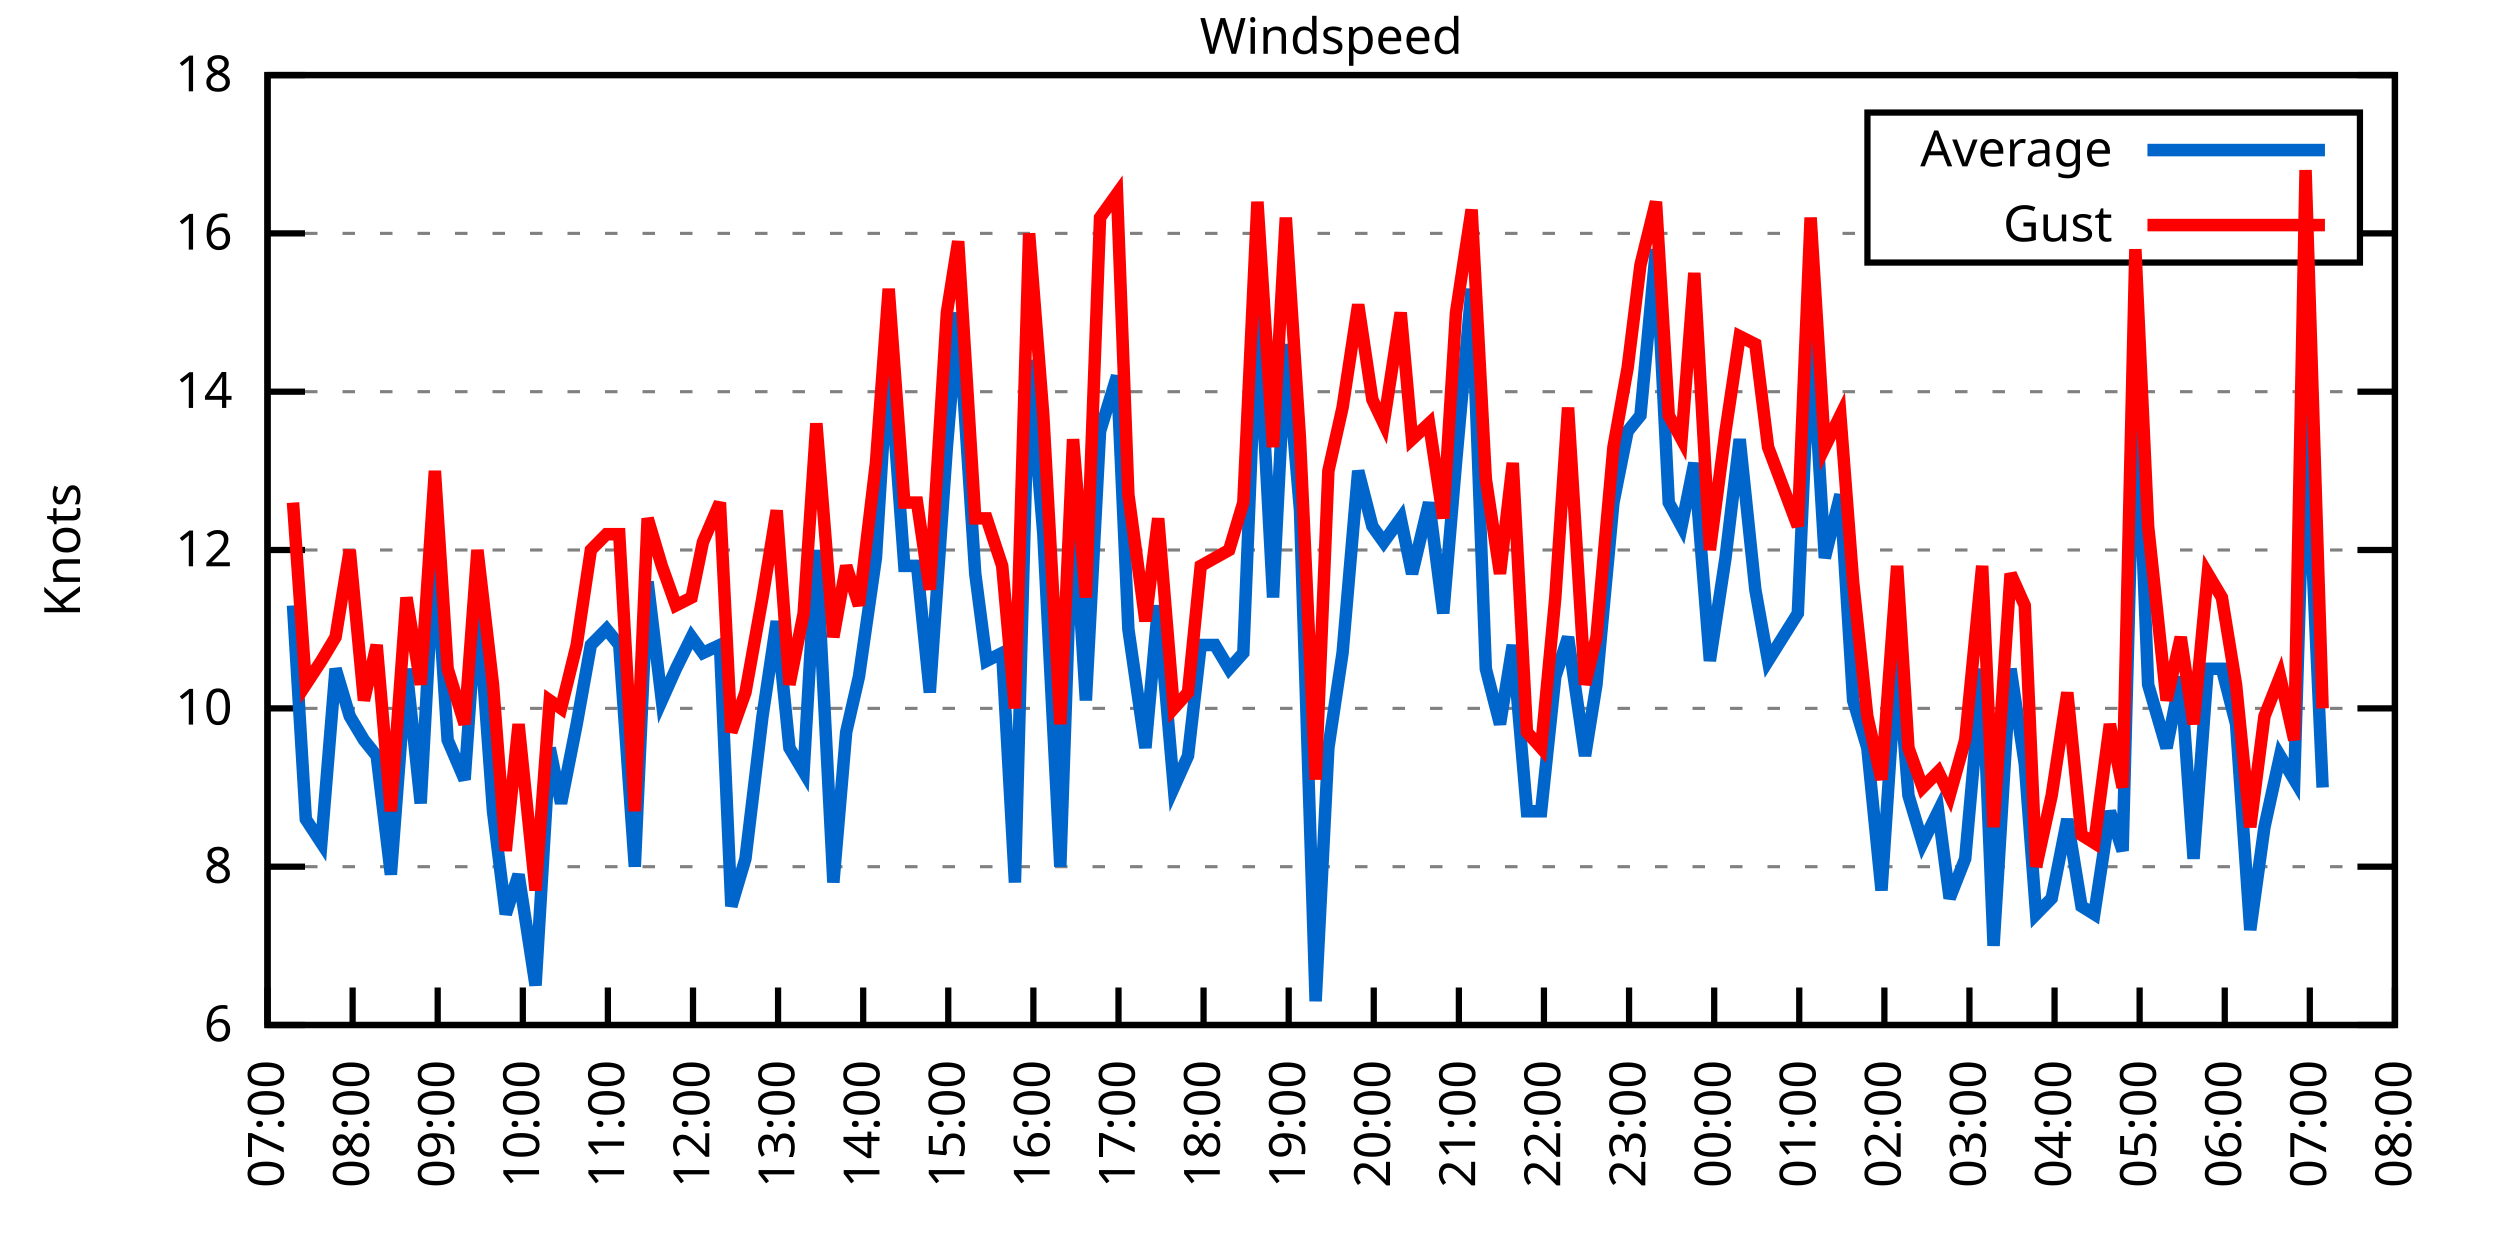
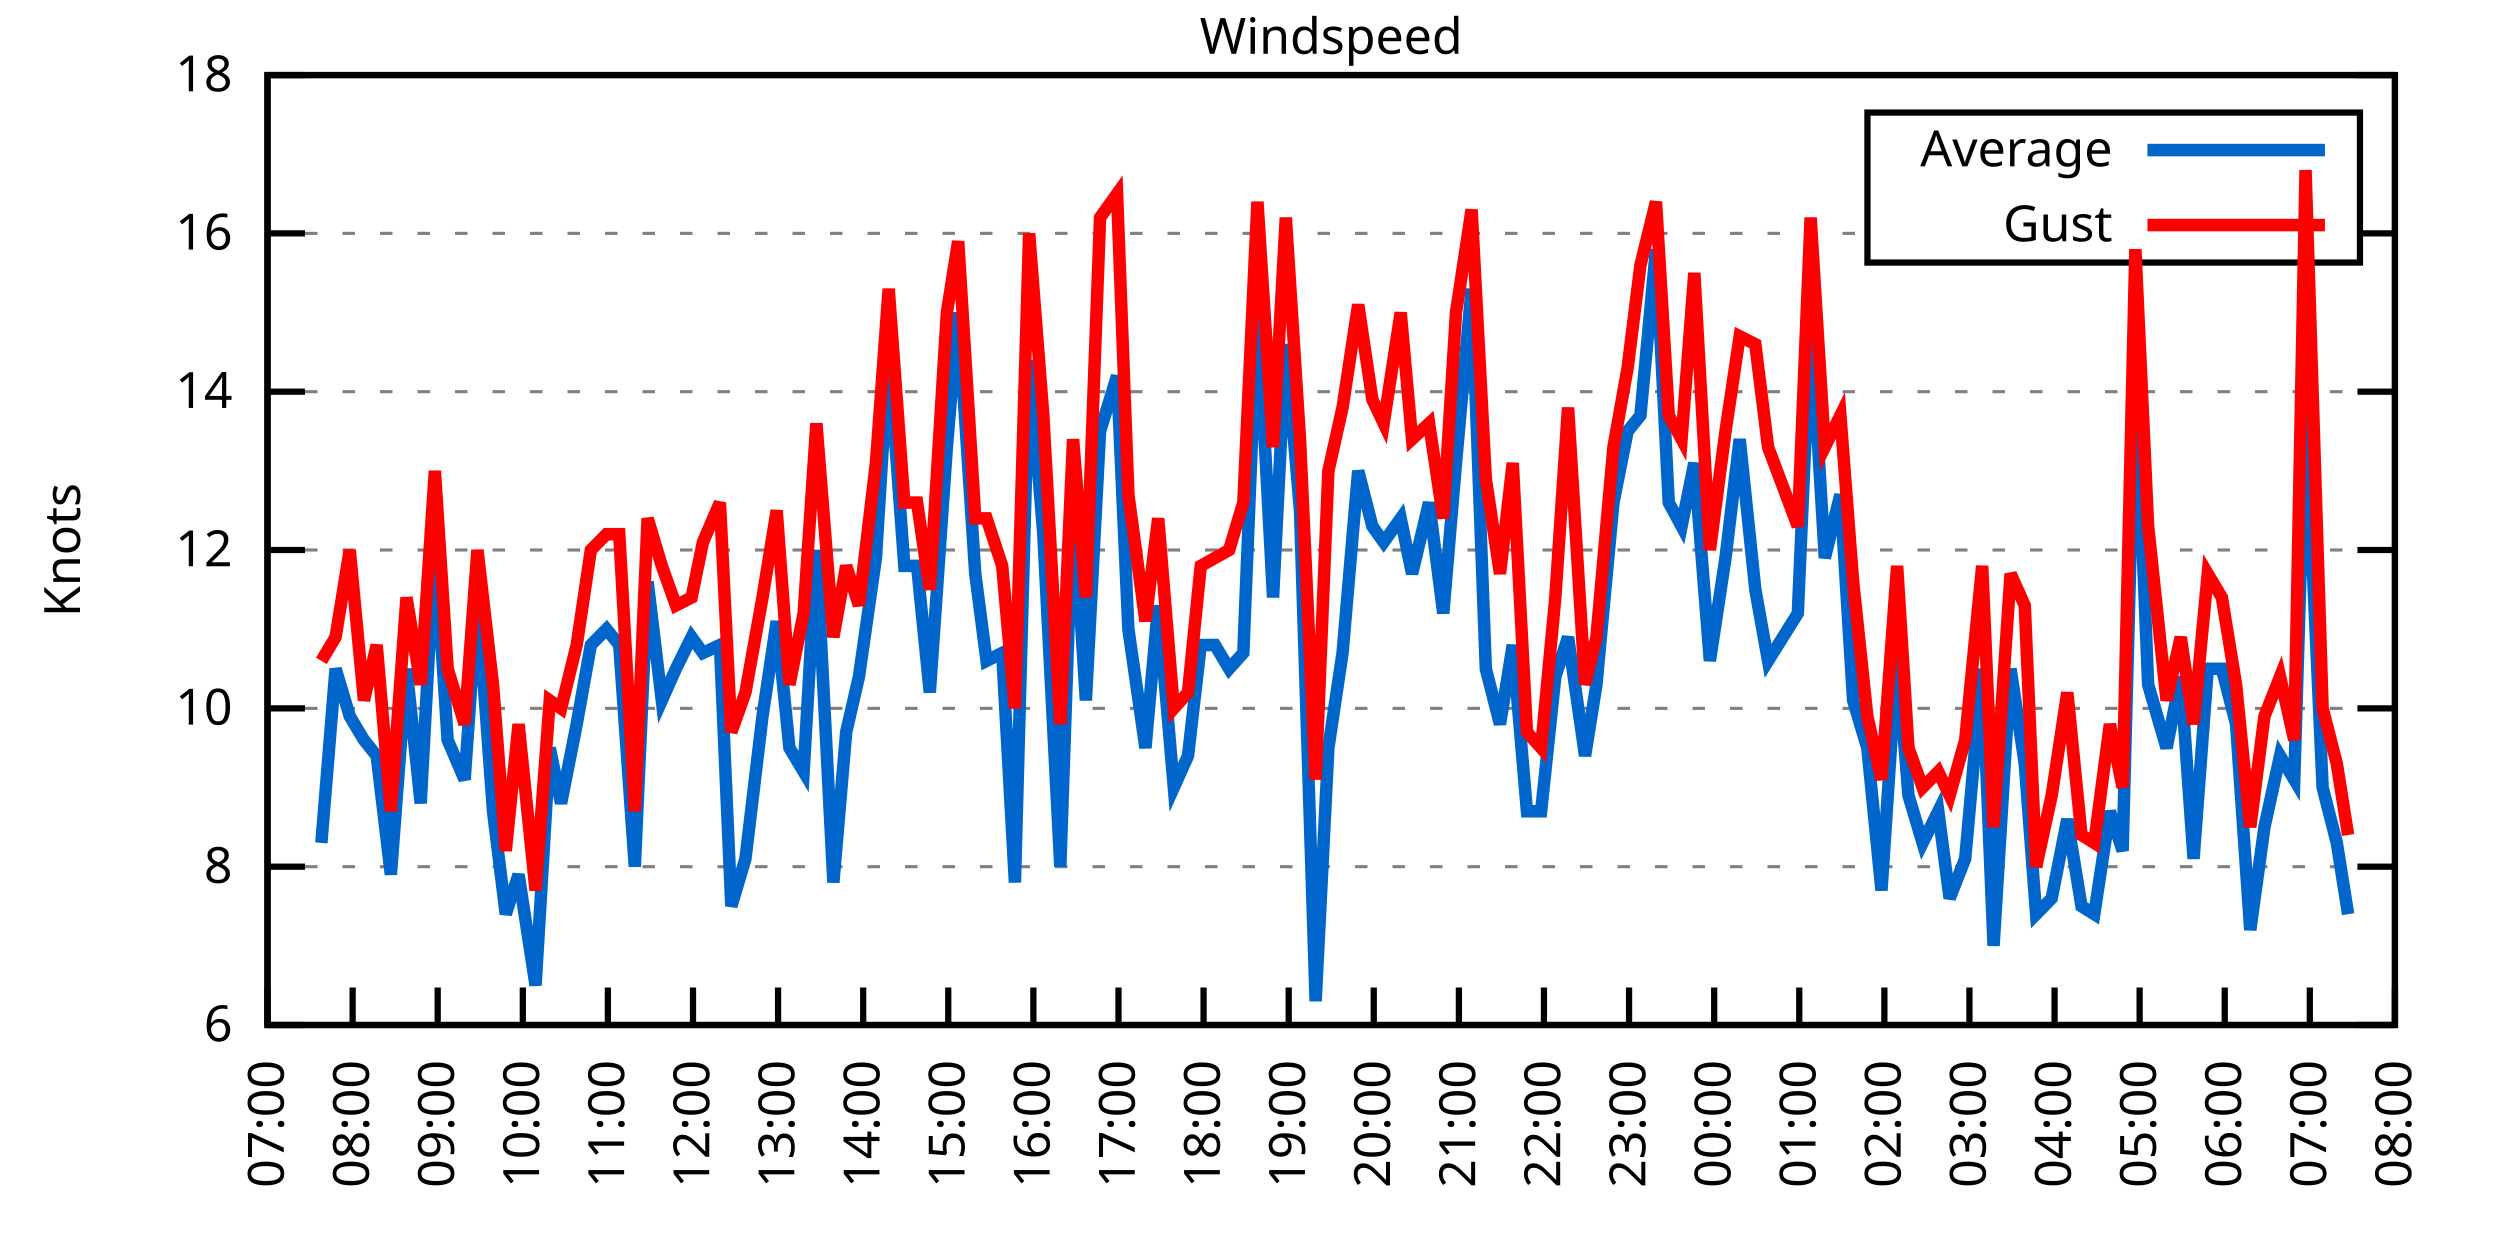
<svg xmlns="http://www.w3.org/2000/svg" xmlns:xlink="http://www.w3.org/1999/xlink" width="400" height="200" viewBox="0 0 400 200">
  <g id="gnuplot_canvas">
    <rect x="0" y="0" width="400" height="200" fill="none" />
    <defs>
      <circle id="gpDot" r="0.5" stroke-width="0.5" stroke="currentColor" />
      <path id="gpPt0" stroke-width="0.333" stroke="currentColor" d="M-1,0 h2 M0,-1 v2" />
      <path id="gpPt1" stroke-width="0.333" stroke="currentColor" d="M-1,-1 L1,1 M1,-1 L-1,1" />
      <path id="gpPt2" stroke-width="0.333" stroke="currentColor" d="M-1,0 L1,0 M0,-1 L0,1 M-1,-1 L1,1 M-1,1 L1,-1" />
      <rect id="gpPt3" stroke-width="0.333" stroke="currentColor" x="-1" y="-1" width="2" height="2" />
      <rect id="gpPt4" stroke-width="0.333" stroke="currentColor" fill="currentColor" x="-1" y="-1" width="2" height="2" />
      <circle id="gpPt5" stroke-width="0.333" stroke="currentColor" cx="0" cy="0" r="1" />
      <use xlink:href="#gpPt5" id="gpPt6" fill="currentColor" stroke="none" />
      <path id="gpPt7" stroke-width="0.333" stroke="currentColor" d="M0,-1.33 L-1.33,0.67 L1.33,0.67 z" />
      <use xlink:href="#gpPt7" id="gpPt8" fill="currentColor" stroke="none" />
      <use xlink:href="#gpPt7" id="gpPt9" stroke="currentColor" transform="rotate(180)" />
      <use xlink:href="#gpPt9" id="gpPt10" fill="currentColor" stroke="none" />
      <use xlink:href="#gpPt3" id="gpPt11" stroke="currentColor" transform="rotate(45)" />
      <use xlink:href="#gpPt11" id="gpPt12" fill="currentColor" stroke="none" />
      <path id="gpPt13" stroke-width="0.333" stroke="currentColor" d="M0,1.330 L1.265,0.411 L0.782,-1.067 L-0.782,-1.076 L-1.265,0.411 z" />
      <use xlink:href="#gpPt13" id="gpPt14" fill="currentColor" stroke="none" />
      <filter id="textbox" filterUnits="objectBoundingBox" x="0" y="0" height="1" width="1">
        <feFlood flood-color="white" flood-opacity="1" result="bgnd" />
        <feComposite in="SourceGraphic" in2="bgnd" operator="atop" />
      </filter>
      <filter id="greybox" filterUnits="objectBoundingBox" x="0" y="0" height="1" width="1">
        <feFlood flood-color="lightgrey" flood-opacity="1" result="grey" />
        <feComposite in="SourceGraphic" in2="grey" operator="atop" />
      </filter>
    </defs>
    <g fill="none" color="white" stroke="currentColor" stroke-width="1.00" stroke-linecap="butt" stroke-linejoin="miter">
</g>
    <g fill="none" color="black" stroke="currentColor" stroke-width="1.00" stroke-linecap="butt" stroke-linejoin="miter">
      <g stroke="none" shape-rendering="crispEdges">
        <polygon fill="rgb(255, 255, 255)" points="42.80,164.00 383.18,164.00 383.18,12.02 42.80,12.02 " />
      </g>
    </g>
    <g fill="none" color="black" stroke="currentColor" stroke-width="1.00" stroke-linecap="butt" stroke-linejoin="miter">
</g>
    <g fill="none" color="black" stroke="black" stroke-width="0.50" stroke-linecap="butt" stroke-linejoin="miter">
</g>
    <g fill="none" color="gray" stroke="currentColor" stroke-width="0.50" stroke-linecap="butt" stroke-linejoin="miter">
      <path stroke="gray" stroke-dasharray="2,4" class="gridline" d="M42.80,164.00 L383.19,164.00  " />
    </g>
    <g fill="none" color="gray" stroke="gray" stroke-width="1.00" stroke-linecap="butt" stroke-linejoin="miter">
</g>
    <g fill="none" color="black" stroke="currentColor" stroke-width="1.00" stroke-linecap="butt" stroke-linejoin="miter">
      <path stroke="black" d="M42.80,164.00 L48.80,164.00 M383.19,164.00 L377.19,164.00  " />
      <g transform="translate(37.20,166.60)" stroke="none" fill="black" font-family="Sans" font-size="8.00" text-anchor="end">
        <text>
          <tspan font-family="Sans"> 6</tspan>
        </text>
      </g>
    </g>
    <g fill="none" color="black" stroke="currentColor" stroke-width="1.00" stroke-linecap="butt" stroke-linejoin="miter">
</g>
    <g fill="none" color="black" stroke="black" stroke-width="0.50" stroke-linecap="butt" stroke-linejoin="miter">
</g>
    <g fill="none" color="gray" stroke="currentColor" stroke-width="0.50" stroke-linecap="butt" stroke-linejoin="miter">
      <path stroke="gray" stroke-dasharray="2,4" class="gridline" d="M42.80,138.67 L383.19,138.67  " />
    </g>
    <g fill="none" color="gray" stroke="gray" stroke-width="1.00" stroke-linecap="butt" stroke-linejoin="miter">
</g>
    <g fill="none" color="black" stroke="currentColor" stroke-width="1.00" stroke-linecap="butt" stroke-linejoin="miter">
      <path stroke="black" d="M42.80,138.67 L48.80,138.67 M383.19,138.67 L377.19,138.67  " />
      <g transform="translate(37.20,141.27)" stroke="none" fill="black" font-family="Sans" font-size="8.00" text-anchor="end">
        <text>
          <tspan font-family="Sans"> 8</tspan>
        </text>
      </g>
    </g>
    <g fill="none" color="black" stroke="currentColor" stroke-width="1.00" stroke-linecap="butt" stroke-linejoin="miter">
</g>
    <g fill="none" color="black" stroke="black" stroke-width="0.50" stroke-linecap="butt" stroke-linejoin="miter">
</g>
    <g fill="none" color="gray" stroke="currentColor" stroke-width="0.50" stroke-linecap="butt" stroke-linejoin="miter">
      <path stroke="gray" stroke-dasharray="2,4" class="gridline" d="M42.80,113.34 L383.19,113.34  " />
    </g>
    <g fill="none" color="gray" stroke="gray" stroke-width="1.00" stroke-linecap="butt" stroke-linejoin="miter">
</g>
    <g fill="none" color="black" stroke="currentColor" stroke-width="1.00" stroke-linecap="butt" stroke-linejoin="miter">
      <path stroke="black" d="M42.80,113.34 L48.80,113.34 M383.19,113.34 L377.19,113.34  " />
      <g transform="translate(37.20,115.94)" stroke="none" fill="black" font-family="Sans" font-size="8.00" text-anchor="end">
        <text>
          <tspan font-family="Sans"> 10</tspan>
        </text>
      </g>
    </g>
    <g fill="none" color="black" stroke="currentColor" stroke-width="1.00" stroke-linecap="butt" stroke-linejoin="miter">
</g>
    <g fill="none" color="black" stroke="black" stroke-width="0.50" stroke-linecap="butt" stroke-linejoin="miter">
</g>
    <g fill="none" color="gray" stroke="currentColor" stroke-width="0.50" stroke-linecap="butt" stroke-linejoin="miter">
      <path stroke="gray" stroke-dasharray="2,4" class="gridline" d="M42.80,88.00 L383.19,88.00  " />
    </g>
    <g fill="none" color="gray" stroke="gray" stroke-width="1.00" stroke-linecap="butt" stroke-linejoin="miter">
</g>
    <g fill="none" color="black" stroke="currentColor" stroke-width="1.00" stroke-linecap="butt" stroke-linejoin="miter">
      <path stroke="black" d="M42.80,88.00 L48.80,88.00 M383.19,88.00 L377.19,88.00  " />
      <g transform="translate(37.20,90.60)" stroke="none" fill="black" font-family="Sans" font-size="8.00" text-anchor="end">
        <text>
          <tspan font-family="Sans"> 12</tspan>
        </text>
      </g>
    </g>
    <g fill="none" color="black" stroke="currentColor" stroke-width="1.00" stroke-linecap="butt" stroke-linejoin="miter">
</g>
    <g fill="none" color="black" stroke="black" stroke-width="0.50" stroke-linecap="butt" stroke-linejoin="miter">
</g>
    <g fill="none" color="gray" stroke="currentColor" stroke-width="0.50" stroke-linecap="butt" stroke-linejoin="miter">
      <path stroke="gray" stroke-dasharray="2,4" class="gridline" d="M42.80,62.67 L383.19,62.67  " />
    </g>
    <g fill="none" color="gray" stroke="gray" stroke-width="1.00" stroke-linecap="butt" stroke-linejoin="miter">
</g>
    <g fill="none" color="black" stroke="currentColor" stroke-width="1.00" stroke-linecap="butt" stroke-linejoin="miter">
      <path stroke="black" d="M42.80,62.67 L48.80,62.67 M383.19,62.67 L377.19,62.67  " />
      <g transform="translate(37.20,65.27)" stroke="none" fill="black" font-family="Sans" font-size="8.00" text-anchor="end">
        <text>
          <tspan font-family="Sans"> 14</tspan>
        </text>
      </g>
    </g>
    <g fill="none" color="black" stroke="currentColor" stroke-width="1.00" stroke-linecap="butt" stroke-linejoin="miter">
</g>
    <g fill="none" color="black" stroke="black" stroke-width="0.50" stroke-linecap="butt" stroke-linejoin="miter">
</g>
    <g fill="none" color="gray" stroke="currentColor" stroke-width="0.50" stroke-linecap="butt" stroke-linejoin="miter">
      <path stroke="gray" stroke-dasharray="2,4" class="gridline" d="M42.80,37.34 L298.79,37.34 M377.59,37.34 L383.19,37.34  " />
    </g>
    <g fill="none" color="gray" stroke="gray" stroke-width="1.00" stroke-linecap="butt" stroke-linejoin="miter">
</g>
    <g fill="none" color="black" stroke="currentColor" stroke-width="1.00" stroke-linecap="butt" stroke-linejoin="miter">
      <path stroke="black" d="M42.80,37.34 L48.80,37.34 M383.19,37.34 L377.19,37.34  " />
      <g transform="translate(37.20,39.94)" stroke="none" fill="black" font-family="Sans" font-size="8.00" text-anchor="end">
        <text>
          <tspan font-family="Sans"> 16</tspan>
        </text>
      </g>
    </g>
    <g fill="none" color="black" stroke="currentColor" stroke-width="1.00" stroke-linecap="butt" stroke-linejoin="miter">
</g>
    <g fill="none" color="black" stroke="black" stroke-width="0.50" stroke-linecap="butt" stroke-linejoin="miter">
</g>
    <g fill="none" color="gray" stroke="currentColor" stroke-width="0.50" stroke-linecap="butt" stroke-linejoin="miter">
      <path stroke="gray" stroke-dasharray="2,4" class="gridline" d="M42.80,12.01 L383.19,12.01  " />
    </g>
    <g fill="none" color="gray" stroke="gray" stroke-width="1.00" stroke-linecap="butt" stroke-linejoin="miter">
</g>
    <g fill="none" color="black" stroke="currentColor" stroke-width="1.00" stroke-linecap="butt" stroke-linejoin="miter">
      <path stroke="black" d="M42.80,12.01 L48.80,12.01 M383.19,12.01 L377.19,12.01  " />
      <g transform="translate(37.20,14.61)" stroke="none" fill="black" font-family="Sans" font-size="8.00" text-anchor="end">
        <text>
          <tspan font-family="Sans"> 18</tspan>
        </text>
      </g>
    </g>
    <g fill="none" color="black" stroke="currentColor" stroke-width="1.00" stroke-linecap="butt" stroke-linejoin="miter">
      <path stroke="black" d="M42.80,164.00 L42.80,158.00  " />
      <g transform="translate(45.40,169.60) rotate(270.00)" stroke="none" fill="black" font-family="Sans" font-size="8.00" text-anchor="end">
        <text>
          <tspan font-family="Sans">07:00</tspan>
        </text>
      </g>
    </g>
    <g fill="none" color="black" stroke="currentColor" stroke-width="1.00" stroke-linecap="butt" stroke-linejoin="miter">
      <path stroke="black" d="M56.42,164.00 L56.42,158.00  " />
      <g transform="translate(59.02,169.60) rotate(270.00)" stroke="none" fill="black" font-family="Sans" font-size="8.00" text-anchor="end">
        <text>
          <tspan font-family="Sans">08:00</tspan>
        </text>
      </g>
    </g>
    <g fill="none" color="black" stroke="currentColor" stroke-width="1.00" stroke-linecap="butt" stroke-linejoin="miter">
      <path stroke="black" d="M70.03,164.00 L70.03,158.00  " />
      <g transform="translate(72.63,169.60) rotate(270.00)" stroke="none" fill="black" font-family="Sans" font-size="8.00" text-anchor="end">
        <text>
          <tspan font-family="Sans">09:00</tspan>
        </text>
      </g>
    </g>
    <g fill="none" color="black" stroke="currentColor" stroke-width="1.00" stroke-linecap="butt" stroke-linejoin="miter">
      <path stroke="black" d="M83.65,164.00 L83.65,158.00  " />
      <g transform="translate(86.25,169.60) rotate(270.00)" stroke="none" fill="black" font-family="Sans" font-size="8.00" text-anchor="end">
        <text>
          <tspan font-family="Sans">10:00</tspan>
        </text>
      </g>
    </g>
    <g fill="none" color="black" stroke="currentColor" stroke-width="1.00" stroke-linecap="butt" stroke-linejoin="miter">
      <path stroke="black" d="M97.26,164.00 L97.26,158.00  " />
      <g transform="translate(99.86,169.60) rotate(270.00)" stroke="none" fill="black" font-family="Sans" font-size="8.00" text-anchor="end">
        <text>
          <tspan font-family="Sans">11:00</tspan>
        </text>
      </g>
    </g>
    <g fill="none" color="black" stroke="currentColor" stroke-width="1.00" stroke-linecap="butt" stroke-linejoin="miter">
      <path stroke="black" d="M110.88,164.00 L110.88,158.00  " />
      <g transform="translate(113.48,169.60) rotate(270.00)" stroke="none" fill="black" font-family="Sans" font-size="8.00" text-anchor="end">
        <text>
          <tspan font-family="Sans">12:00</tspan>
        </text>
      </g>
    </g>
    <g fill="none" color="black" stroke="currentColor" stroke-width="1.00" stroke-linecap="butt" stroke-linejoin="miter">
      <path stroke="black" d="M124.49,164.00 L124.49,158.00  " />
      <g transform="translate(127.09,169.60) rotate(270.00)" stroke="none" fill="black" font-family="Sans" font-size="8.00" text-anchor="end">
        <text>
          <tspan font-family="Sans">13:00</tspan>
        </text>
      </g>
    </g>
    <g fill="none" color="black" stroke="currentColor" stroke-width="1.00" stroke-linecap="butt" stroke-linejoin="miter">
      <path stroke="black" d="M138.11,164.00 L138.11,158.00  " />
      <g transform="translate(140.71,169.60) rotate(270.00)" stroke="none" fill="black" font-family="Sans" font-size="8.00" text-anchor="end">
        <text>
          <tspan font-family="Sans">14:00</tspan>
        </text>
      </g>
    </g>
    <g fill="none" color="black" stroke="currentColor" stroke-width="1.00" stroke-linecap="butt" stroke-linejoin="miter">
      <path stroke="black" d="M151.72,164.00 L151.72,158.00  " />
      <g transform="translate(154.32,169.60) rotate(270.00)" stroke="none" fill="black" font-family="Sans" font-size="8.00" text-anchor="end">
        <text>
          <tspan font-family="Sans">15:00</tspan>
        </text>
      </g>
    </g>
    <g fill="none" color="black" stroke="currentColor" stroke-width="1.00" stroke-linecap="butt" stroke-linejoin="miter">
      <path stroke="black" d="M165.34,164.00 L165.34,158.00  " />
      <g transform="translate(167.94,169.60) rotate(270.00)" stroke="none" fill="black" font-family="Sans" font-size="8.00" text-anchor="end">
        <text>
          <tspan font-family="Sans">16:00</tspan>
        </text>
      </g>
    </g>
    <g fill="none" color="black" stroke="currentColor" stroke-width="1.00" stroke-linecap="butt" stroke-linejoin="miter">
      <path stroke="black" d="M178.96,164.00 L178.96,158.00  " />
      <g transform="translate(181.56,169.60) rotate(270.00)" stroke="none" fill="black" font-family="Sans" font-size="8.00" text-anchor="end">
        <text>
          <tspan font-family="Sans">17:00</tspan>
        </text>
      </g>
    </g>
    <g fill="none" color="black" stroke="currentColor" stroke-width="1.00" stroke-linecap="butt" stroke-linejoin="miter">
      <path stroke="black" d="M192.57,164.00 L192.57,158.00  " />
      <g transform="translate(195.17,169.60) rotate(270.00)" stroke="none" fill="black" font-family="Sans" font-size="8.00" text-anchor="end">
        <text>
          <tspan font-family="Sans">18:00</tspan>
        </text>
      </g>
    </g>
    <g fill="none" color="black" stroke="currentColor" stroke-width="1.00" stroke-linecap="butt" stroke-linejoin="miter">
      <path stroke="black" d="M206.19,164.00 L206.19,158.00  " />
      <g transform="translate(208.79,169.60) rotate(270.00)" stroke="none" fill="black" font-family="Sans" font-size="8.00" text-anchor="end">
        <text>
          <tspan font-family="Sans">19:00</tspan>
        </text>
      </g>
    </g>
    <g fill="none" color="black" stroke="currentColor" stroke-width="1.00" stroke-linecap="butt" stroke-linejoin="miter">
      <path stroke="black" d="M219.80,164.00 L219.80,158.00  " />
      <g transform="translate(222.40,169.60) rotate(270.00)" stroke="none" fill="black" font-family="Sans" font-size="8.00" text-anchor="end">
        <text>
          <tspan font-family="Sans">20:00</tspan>
        </text>
      </g>
    </g>
    <g fill="none" color="black" stroke="currentColor" stroke-width="1.00" stroke-linecap="butt" stroke-linejoin="miter">
      <path stroke="black" d="M233.42,164.00 L233.42,158.00  " />
      <g transform="translate(236.02,169.60) rotate(270.00)" stroke="none" fill="black" font-family="Sans" font-size="8.00" text-anchor="end">
        <text>
          <tspan font-family="Sans">21:00</tspan>
        </text>
      </g>
    </g>
    <g fill="none" color="black" stroke="currentColor" stroke-width="1.00" stroke-linecap="butt" stroke-linejoin="miter">
      <path stroke="black" d="M247.03,164.00 L247.03,158.00  " />
      <g transform="translate(249.63,169.60) rotate(270.00)" stroke="none" fill="black" font-family="Sans" font-size="8.00" text-anchor="end">
        <text>
          <tspan font-family="Sans">22:00</tspan>
        </text>
      </g>
    </g>
    <g fill="none" color="black" stroke="currentColor" stroke-width="1.00" stroke-linecap="butt" stroke-linejoin="miter">
      <path stroke="black" d="M260.65,164.00 L260.65,158.00  " />
      <g transform="translate(263.25,169.60) rotate(270.00)" stroke="none" fill="black" font-family="Sans" font-size="8.00" text-anchor="end">
        <text>
          <tspan font-family="Sans">23:00</tspan>
        </text>
      </g>
    </g>
    <g fill="none" color="black" stroke="currentColor" stroke-width="1.00" stroke-linecap="butt" stroke-linejoin="miter">
      <path stroke="black" d="M274.27,164.00 L274.27,158.00  " />
      <g transform="translate(276.87,169.60) rotate(270.00)" stroke="none" fill="black" font-family="Sans" font-size="8.00" text-anchor="end">
        <text>
          <tspan font-family="Sans">00:00</tspan>
        </text>
      </g>
    </g>
    <g fill="none" color="black" stroke="currentColor" stroke-width="1.00" stroke-linecap="butt" stroke-linejoin="miter">
      <path stroke="black" d="M287.88,164.00 L287.88,158.00  " />
      <g transform="translate(290.48,169.60) rotate(270.00)" stroke="none" fill="black" font-family="Sans" font-size="8.00" text-anchor="end">
        <text>
          <tspan font-family="Sans">01:00</tspan>
        </text>
      </g>
    </g>
    <g fill="none" color="black" stroke="currentColor" stroke-width="1.00" stroke-linecap="butt" stroke-linejoin="miter">
      <path stroke="black" d="M301.50,164.00 L301.50,158.00  " />
      <g transform="translate(304.10,169.60) rotate(270.00)" stroke="none" fill="black" font-family="Sans" font-size="8.00" text-anchor="end">
        <text>
          <tspan font-family="Sans">02:00</tspan>
        </text>
      </g>
    </g>
    <g fill="none" color="black" stroke="currentColor" stroke-width="1.00" stroke-linecap="butt" stroke-linejoin="miter">
      <path stroke="black" d="M315.11,164.00 L315.11,158.00  " />
      <g transform="translate(317.71,169.60) rotate(270.00)" stroke="none" fill="black" font-family="Sans" font-size="8.00" text-anchor="end">
        <text>
          <tspan font-family="Sans">03:00</tspan>
        </text>
      </g>
    </g>
    <g fill="none" color="black" stroke="currentColor" stroke-width="1.00" stroke-linecap="butt" stroke-linejoin="miter">
      <path stroke="black" d="M328.73,164.00 L328.73,158.00  " />
      <g transform="translate(331.33,169.60) rotate(270.00)" stroke="none" fill="black" font-family="Sans" font-size="8.00" text-anchor="end">
        <text>
          <tspan font-family="Sans">04:00</tspan>
        </text>
      </g>
    </g>
    <g fill="none" color="black" stroke="currentColor" stroke-width="1.00" stroke-linecap="butt" stroke-linejoin="miter">
      <path stroke="black" d="M342.34,164.00 L342.34,158.00  " />
      <g transform="translate(344.94,169.60) rotate(270.00)" stroke="none" fill="black" font-family="Sans" font-size="8.00" text-anchor="end">
        <text>
          <tspan font-family="Sans">05:00</tspan>
        </text>
      </g>
    </g>
    <g fill="none" color="black" stroke="currentColor" stroke-width="1.00" stroke-linecap="butt" stroke-linejoin="miter">
      <path stroke="black" d="M355.96,164.00 L355.96,158.00  " />
      <g transform="translate(358.56,169.60) rotate(270.00)" stroke="none" fill="black" font-family="Sans" font-size="8.00" text-anchor="end">
        <text>
          <tspan font-family="Sans">06:00</tspan>
        </text>
      </g>
    </g>
    <g fill="none" color="black" stroke="currentColor" stroke-width="1.00" stroke-linecap="butt" stroke-linejoin="miter">
      <path stroke="black" d="M369.57,164.00 L369.57,158.00  " />
      <g transform="translate(372.17,169.60) rotate(270.00)" stroke="none" fill="black" font-family="Sans" font-size="8.00" text-anchor="end">
        <text>
          <tspan font-family="Sans">07:00</tspan>
        </text>
      </g>
    </g>
    <g fill="none" color="black" stroke="currentColor" stroke-width="1.00" stroke-linecap="butt" stroke-linejoin="miter">
      <path stroke="black" d="M383.19,164.00 L383.19,158.00  " />
      <g transform="translate(385.79,169.60) rotate(270.00)" stroke="none" fill="black" font-family="Sans" font-size="8.00" text-anchor="end">
        <text>
          <tspan font-family="Sans">08:00</tspan>
        </text>
      </g>
    </g>
    <g fill="none" color="black" stroke="currentColor" stroke-width="1.00" stroke-linecap="butt" stroke-linejoin="miter">
</g>
    <g fill="none" color="black" stroke="currentColor" stroke-width="1.00" stroke-linecap="butt" stroke-linejoin="miter">
      <path stroke="black" d="M42.80,12.01 L42.80,164.00 L383.19,164.00 L383.19,12.01 L42.80,12.01 Z  " />
    </g>
    <g fill="none" color="black" stroke="currentColor" stroke-width="1.00" stroke-linecap="butt" stroke-linejoin="miter">
</g>
    <g fill="none" color="black" stroke="currentColor" stroke-width="1.00" stroke-linecap="butt" stroke-linejoin="miter">
      <path stroke="black" d="M298.79,42.01 L298.79,18.01 L377.59,18.01 L377.59,42.01 L298.79,42.01 Z  " />
    </g>
    <g id="Windspeed_plot_1">
      <g fill="none" color="white" stroke="black" stroke-width="2.00" stroke-linecap="butt" stroke-linejoin="miter">
</g>
      <g fill="none" color="black" stroke="currentColor" stroke-width="2.00" stroke-linecap="butt" stroke-linejoin="miter">
        <g transform="translate(337.99,26.61)" stroke="none" fill="black" font-family="Sans" font-size="8.00" text-anchor="end">
          <text>
            <tspan font-family="Sans">Average</tspan>
          </text>
        </g>
      </g>
      <g fill="none" color="black" stroke="currentColor" stroke-width="2.00" stroke-linecap="butt" stroke-linejoin="miter">
-         <path stroke="rgb(  0, 102, 204)" d="M343.59,24.01 L371.99,24.01 M46.88,96.87 L48.93,131.07 L51.42,134.87 L53.69,107.00 L55.96,114.60 L58.23,118.40   L60.27,120.94 L62.54,139.93 L65.04,107.00 L67.31,128.54 L69.58,86.74 L71.62,118.40 L74.34,124.74 L76.39,95.60   L78.88,129.80 L80.92,146.27 L82.97,139.93 L85.69,157.67 L87.96,119.67 L89.77,128.54 L92.27,115.87 L94.54,103.20   L97.04,100.67 L99.08,103.20 L101.57,138.67 L103.62,93.07 L105.89,112.07 L108.15,107.00 L110.65,101.94 L112.47,104.47   L115.19,103.20 L117.01,145.00 L119.27,137.40 L122.00,114.60 L124.27,99.40 L126.31,119.67 L128.58,123.47 L130.62,88.00   L133.34,141.20 L135.39,117.14 L137.43,108.27 L140.15,89.27 L142.19,56.34 L144.69,90.54 L146.73,90.54 L148.77,110.80   L151.50,71.54 L153.31,50.01 L156.04,91.80 L157.85,105.74 L160.35,104.47 L162.39,141.20 L164.66,57.61 L166.93,85.47   L169.65,138.67 L171.69,79.14 L173.74,112.07 L176.01,69.01 L178.73,60.14 L180.54,100.67 L183.27,119.67 L185.31,96.87   L187.81,126.00 L190.08,120.94 L192.12,103.20 L194.39,103.20 L196.66,107.00 L198.93,104.47 L201.19,48.74 L203.69,95.60   L205.73,55.07 L208.00,81.67 L210.50,160.20 L212.54,119.67 L214.81,104.47 L217.31,75.34 L219.58,84.21 L221.39,86.74   L224.11,82.94 L225.93,91.80 L228.65,80.41 L230.92,98.14 L232.96,74.07 L235.46,46.21 L237.73,107.00 L240.00,115.87   L242.04,103.20 L244.31,129.80 L246.58,129.80 L248.85,108.27 L250.89,101.94 L253.61,120.94 L255.43,109.54 L258.15,80.41   L260.42,69.01 L262.47,66.47 L264.96,39.87 L267.00,80.41 L269.05,84.21 L271.09,74.07 L273.58,105.74 L276.08,89.27   L278.35,70.27 L280.85,94.34 L282.89,105.74 L287.65,98.14 L289.70,51.27 L291.97,89.27 L294.46,79.14 L296.50,112.07   L298.77,119.67 L301.04,142.47 L303.54,104.47 L305.35,127.27 L307.62,134.87 L310.12,129.80 L311.94,143.73 L314.43,137.40   L317.15,107.00 L318.97,151.33 L321.69,107.00 L323.96,122.20 L325.78,146.27 L328.27,143.73 L330.77,131.07 L333.04,145.00   L335.08,146.27 L337.58,129.80 L339.62,136.14 L341.66,58.87 L343.70,109.54 L346.65,119.67 L348.92,108.27 L350.97,137.40   L353.24,107.00 L355.50,107.00 L357.77,115.87 L360.04,148.80 L362.31,132.34 L364.81,120.94 L367.08,124.74 L368.89,65.21   L371.62,126.00  " />
+         <path stroke="rgb(  0, 102, 204)" d="M343.59,24.01 L371.99,24.01 M51.42,134.87 L53.69,107.00 L55.96,114.60 L58.23,118.40 L60.27,120.94 L62.54,139.93   L65.04,107.00 L67.31,128.54 L69.58,86.74 L71.62,118.40 L74.34,124.74 L76.39,95.60 L78.88,129.80 L80.92,146.27   L82.97,139.93 L85.69,157.67 L87.96,119.67 L89.77,128.54 L92.27,115.87 L94.54,103.20 L97.04,100.67 L99.08,103.20   L101.57,138.67 L103.62,93.07 L105.89,112.07 L108.15,107.00 L110.65,101.94 L112.47,104.47 L115.19,103.20 L117.01,145.00   L119.27,137.40 L122.00,114.60 L124.27,99.40 L126.31,119.67 L128.58,123.47 L130.62,88.00 L133.34,141.20 L135.39,117.14   L137.43,108.27 L140.15,89.27 L142.19,56.34 L144.69,90.54 L146.73,90.54 L148.77,110.80 L151.50,71.54 L153.31,50.01   L156.04,91.80 L157.85,105.74 L160.35,104.47 L162.39,141.20 L164.66,57.61 L166.93,85.47 L169.65,138.67 L171.69,79.14   L173.74,112.07 L176.01,69.01 L178.73,60.14 L180.54,100.67 L183.27,119.67 L185.31,96.87 L187.81,126.00 L190.08,120.94   L192.12,103.20 L194.39,103.20 L196.66,107.00 L198.93,104.47 L201.19,48.74 L203.69,95.60 L205.73,55.07 L208.00,81.67   L210.50,160.20 L212.54,119.67 L214.81,104.47 L217.31,75.34 L219.58,84.21 L221.39,86.74 L224.11,82.94 L225.93,91.80   L228.65,80.41 L230.92,98.14 L232.96,74.07 L235.46,46.21 L237.73,107.00 L240.00,115.87 L242.04,103.20 L244.31,129.80   L246.58,129.80 L248.85,108.27 L250.89,101.94 L253.61,120.94 L255.43,109.54 L258.15,80.41 L260.42,69.01 L262.47,66.47   L264.96,39.87 L267.00,80.41 L269.05,84.21 L271.09,74.07 L273.58,105.74 L276.08,89.27 L278.35,70.27 L280.85,94.34   L282.89,105.74 L287.65,98.14 L289.70,51.27 L291.97,89.27 L294.46,79.14 L296.50,112.07 L298.77,119.67 L301.04,142.47   L303.54,104.47 L305.35,127.27 L307.62,134.87 L310.12,129.80 L311.94,143.73 L314.43,137.40 L317.15,107.00 L318.97,151.33   L321.69,107.00 L323.96,122.20 L325.78,146.27 L328.27,143.73 L330.77,131.07 L333.04,145.00 L335.08,146.27 L337.58,129.80   L339.62,136.14 L341.66,58.87 L343.70,109.54 L346.65,119.67 L348.92,108.27 L350.97,137.40 L353.24,107.00 L355.50,107.00   L357.77,115.87 L360.04,148.80 L362.31,132.34 L364.81,120.94 L367.08,124.74 L368.89,65.21 L371.62,126.00 L373.89,134.87   L375.70,146.27  " />
      </g>
    </g>
    <g id="Windspeed_plot_2">
      <g fill="none" color="black" stroke="currentColor" stroke-width="2.00" stroke-linecap="butt" stroke-linejoin="miter">
        <g transform="translate(337.99,38.61)" stroke="none" fill="black" font-family="Sans" font-size="8.00" text-anchor="end">
          <text>
            <tspan font-family="Sans">Gust</tspan>
          </text>
        </g>
      </g>
      <g fill="none" color="black" stroke="currentColor" stroke-width="2.00" stroke-linecap="butt" stroke-linejoin="miter">
-         <path stroke="rgb(255,   0,   0)" d="M343.59,36.01 L371.99,36.01 M46.88,80.41 L48.93,109.54 L51.42,105.74 L53.69,101.94 L55.96,88.00 L58.23,112.07   L60.27,103.20 L62.54,129.80 L65.04,95.60 L67.31,109.54 L69.58,75.34 L71.62,107.00 L74.34,115.87 L76.39,88.00   L78.88,109.54 L80.92,136.14 L82.97,115.87 L85.69,142.47 L87.96,112.07 L89.77,113.34 L92.27,103.20 L94.54,88.00   L97.04,85.47 L99.08,85.47 L101.57,129.80 L103.62,82.94 L105.89,90.54 L108.15,96.87 L110.65,95.60 L112.47,86.74   L115.19,80.41 L117.01,117.14 L119.27,110.80 L122.00,95.60 L124.27,81.67 L126.31,109.54 L128.58,98.14 L130.62,67.74   L133.34,101.94 L135.39,90.54 L137.43,96.87 L140.15,74.07 L142.19,46.21 L144.69,80.41 L146.73,80.41 L148.77,94.34   L151.50,50.01 L153.31,38.61 L156.04,82.94 L157.85,82.94 L160.35,90.54 L162.39,113.34 L164.66,37.34 L166.93,66.47   L169.65,115.87 L171.69,70.27 L173.74,95.60 L176.01,34.81 L178.73,31.01 L180.54,79.14 L183.27,99.40 L185.31,82.94   L187.81,113.34 L190.08,110.80 L192.12,90.54 L194.39,89.27 L196.66,88.00 L198.93,80.41 L201.19,32.28 L203.69,71.54   L205.73,34.81 L208.00,70.27 L210.50,124.74 L212.54,75.34 L214.81,65.21 L217.31,48.74 L219.58,63.94 L221.39,67.74   L224.11,50.01 L225.93,70.27 L228.65,67.74 L230.92,82.94 L232.96,50.01 L235.46,33.54 L237.73,76.61 L240.00,91.80   L242.04,74.07 L244.31,117.14 L246.58,119.67 L248.85,95.60 L250.89,65.21 L253.61,109.54 L255.43,101.94 L258.15,71.54   L260.42,58.87 L262.47,42.41 L264.96,32.28 L267.00,66.47 L269.05,70.27 L271.09,43.67 L273.58,88.00 L276.08,69.01   L278.35,53.81 L280.85,55.07 L282.89,71.54 L287.65,84.21 L289.70,34.81 L291.97,71.54 L294.46,66.47 L296.50,93.07   L298.77,114.60 L301.04,124.74 L303.54,90.54 L305.35,119.67 L307.62,126.00 L310.12,123.47 L311.94,127.27 L314.43,118.40   L317.15,90.54 L318.97,132.34 L321.69,91.80 L323.96,96.87 L325.78,138.67 L328.27,127.27 L330.77,110.80 L333.04,133.60   L335.08,134.87 L337.58,115.87 L339.62,126.00 L341.66,39.87 L343.70,84.21 L346.65,112.07 L348.92,101.94 L350.97,115.87   L353.24,91.80 L355.50,95.60 L357.77,109.54 L360.04,132.34 L362.31,114.60 L364.81,108.27 L367.08,118.40 L368.89,27.21   L371.62,113.34  " />
+         <path stroke="rgb(255,   0,   0)" d="M343.59,36.01 L371.99,36.01 M51.42,105.74 L53.69,101.94 L55.96,88.00 L58.23,112.07 L60.27,103.20 L62.54,129.80   L65.04,95.60 L67.31,109.54 L69.58,75.34 L71.62,107.00 L74.34,115.87 L76.39,88.00 L78.88,109.54 L80.92,136.14   L82.97,115.87 L85.69,142.47 L87.96,112.07 L89.77,113.34 L92.27,103.20 L94.54,88.00 L97.04,85.47 L99.08,85.47   L101.57,129.80 L103.62,82.94 L105.89,90.54 L108.15,96.87 L110.65,95.60 L112.47,86.74 L115.19,80.41 L117.01,117.14   L119.27,110.80 L122.00,95.60 L124.27,81.67 L126.31,109.54 L128.58,98.14 L130.62,67.74 L133.34,101.94 L135.39,90.54   L137.43,96.87 L140.15,74.07 L142.19,46.21 L144.69,80.41 L146.73,80.41 L148.77,94.34 L151.50,50.01 L153.31,38.61   L156.04,82.94 L157.85,82.94 L160.35,90.54 L162.39,113.34 L164.66,37.34 L166.93,66.47 L169.65,115.87 L171.69,70.27   L173.74,95.60 L176.01,34.81 L178.73,31.01 L180.54,79.14 L183.27,99.40 L185.31,82.94 L187.81,113.34 L190.08,110.80   L192.12,90.54 L194.39,89.27 L196.66,88.00 L198.93,80.41 L201.19,32.28 L203.69,71.54 L205.73,34.81 L208.00,70.27   L210.50,124.74 L212.54,75.34 L214.81,65.21 L217.31,48.74 L219.58,63.94 L221.39,67.74 L224.11,50.01 L225.93,70.27   L228.65,67.74 L230.92,82.94 L232.96,50.01 L235.46,33.54 L237.73,76.61 L240.00,91.80 L242.04,74.07 L244.31,117.14   L246.58,119.67 L248.85,95.60 L250.89,65.21 L253.61,109.54 L255.43,101.94 L258.15,71.54 L260.42,58.87 L262.47,42.41   L264.96,32.28 L267.00,66.47 L269.05,70.27 L271.09,43.67 L273.58,88.00 L276.08,69.01 L278.35,53.81 L280.85,55.07   L282.89,71.54 L287.65,84.21 L289.70,34.81 L291.97,71.54 L294.46,66.47 L296.50,93.07 L298.77,114.60 L301.04,124.74   L303.54,90.54 L305.35,119.67 L307.62,126.00 L310.12,123.47 L311.94,127.27 L314.43,118.40 L317.15,90.54 L318.97,132.34   L321.69,91.80 L323.96,96.87 L325.78,138.67 L328.27,127.27 L330.77,110.80 L333.04,133.60 L335.08,134.87 L337.58,115.87   L339.62,126.00 L341.66,39.87 L343.70,84.21 L346.65,112.07 L348.92,101.94 L350.97,115.87 L353.24,91.80 L355.50,95.60   L357.77,109.54 L360.04,132.34 L362.31,114.60 L364.81,108.27 L367.08,118.40 L368.89,27.21 L371.62,113.34 L373.89,122.20   L375.70,133.60  " />
      </g>
    </g>
    <g fill="none" color="black" stroke="currentColor" stroke-width="2.00" stroke-linecap="butt" stroke-linejoin="miter">
</g>
    <g fill="none" color="black" stroke="black" stroke-width="1.00" stroke-linecap="butt" stroke-linejoin="miter">
</g>
    <g fill="none" color="black" stroke="currentColor" stroke-width="1.00" stroke-linecap="butt" stroke-linejoin="miter">
      <path stroke="black" d="M42.80,12.01 L42.80,164.00 L383.19,164.00 L383.19,12.01 L42.80,12.01 Z  " />
      <g transform="translate(12.80,88.01) rotate(270.00)" stroke="none" fill="black" font-family="Sans" font-size="8.00" text-anchor="middle">
        <text>
          <tspan font-family="Sans">Knots</tspan>
        </text>
      </g>
    </g>
    <g fill="none" color="black" stroke="currentColor" stroke-width="1.00" stroke-linecap="butt" stroke-linejoin="miter">
</g>
    <g fill="none" color="black" stroke="currentColor" stroke-width="1.00" stroke-linecap="butt" stroke-linejoin="miter">
      <g transform="translate(212.99,8.61)" stroke="none" fill="black" font-family="Sans" font-size="8.00" text-anchor="middle">
        <text>
          <tspan font-family="Sans">Windspeed</tspan>
        </text>
      </g>
    </g>
    <g fill="none" color="black" stroke="currentColor" stroke-width="1.00" stroke-linecap="butt" stroke-linejoin="miter">
</g>
  </g>
</svg>
